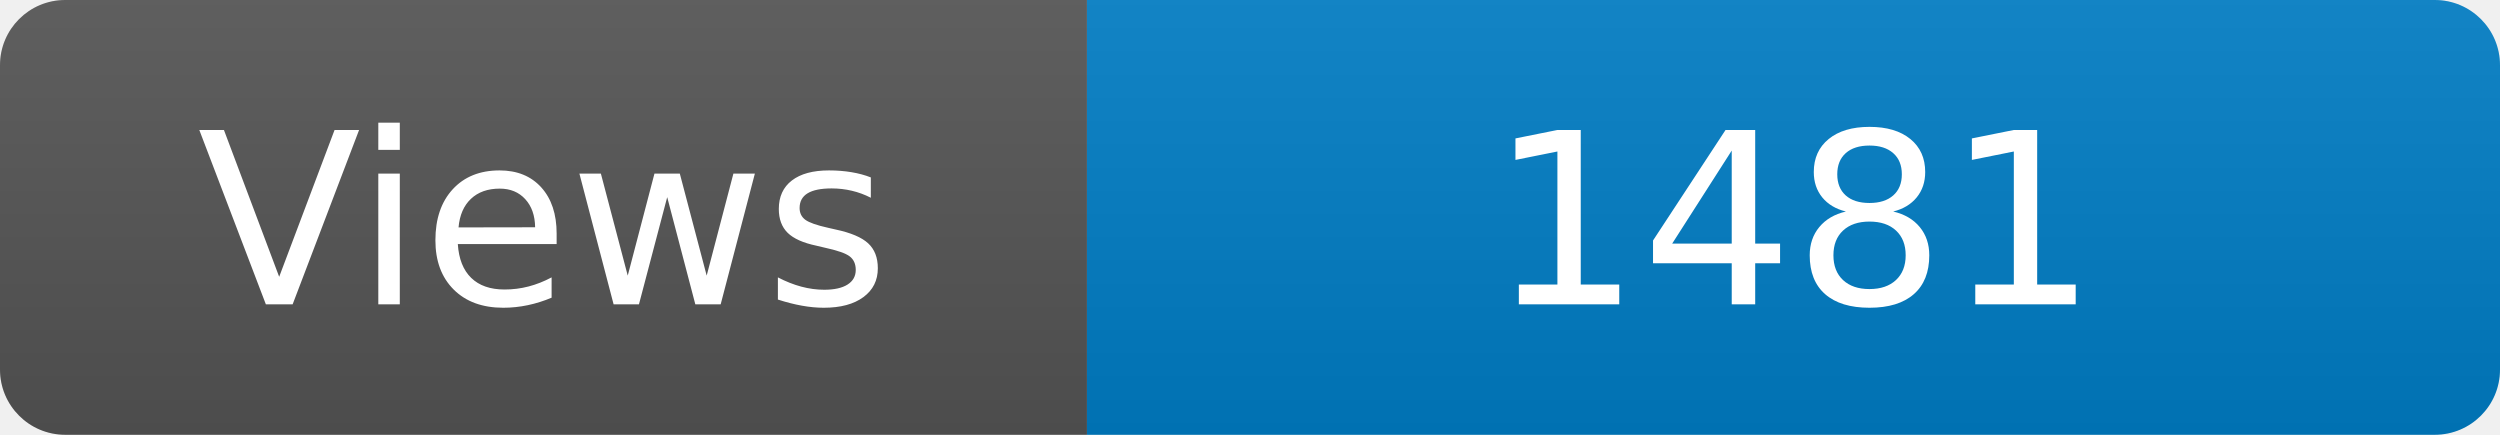
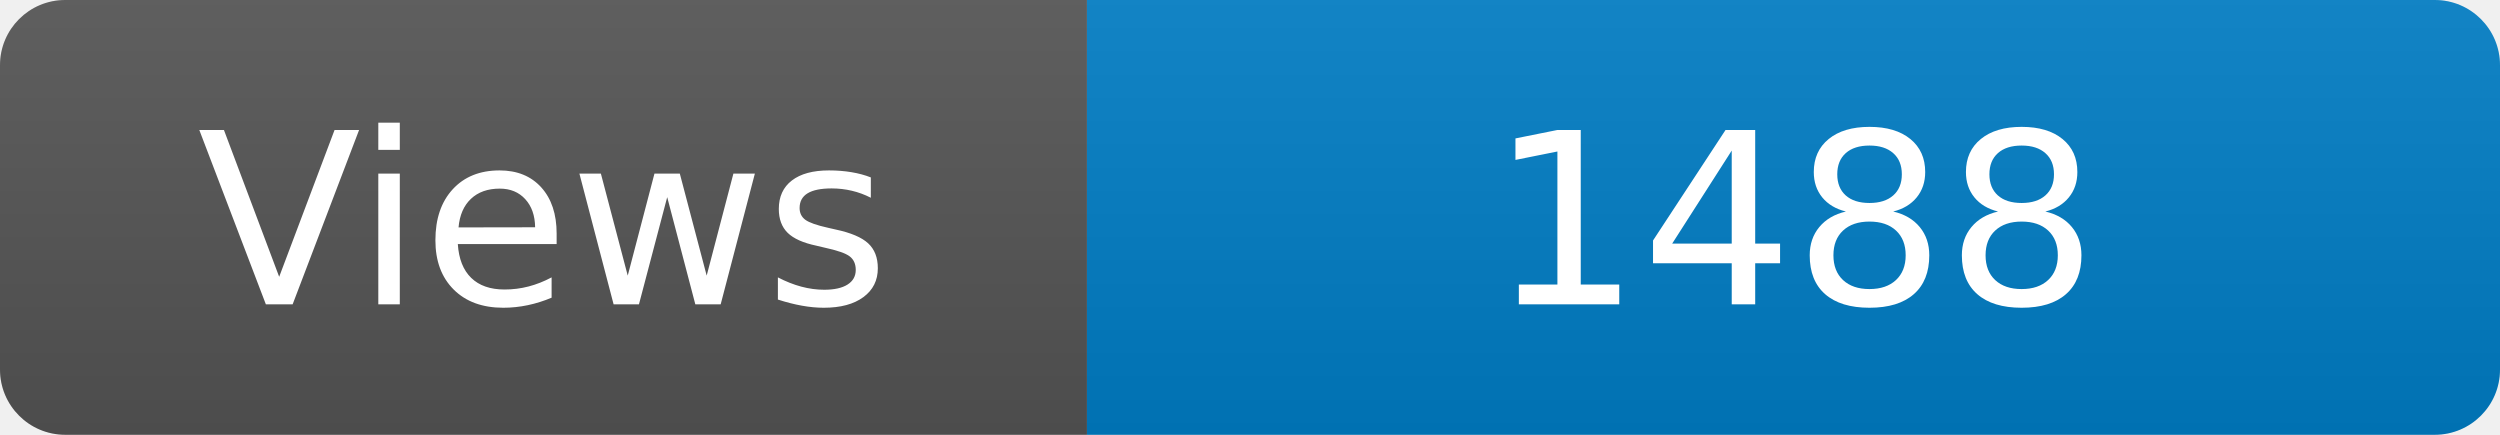
<svg xmlns="http://www.w3.org/2000/svg" width="115" height="20" role="img" aria-label="Maintained?: yes">
  <linearGradient id="s" x2="0" y2="100%">
    <stop offset="0" stop-color="#bbb" stop-opacity=".1" />
    <stop offset="1" stop-opacity=".1" />
  </linearGradient>
  <clipPath id="r">
    <rect width="115" height="20" rx="3" fill="#fff" />
  </clipPath>
  <g clip-path="url(#r)">
    <rect width="50" height="20" fill="#555" />
    <rect x="50" width="160" height="20" fill="#007ec6" />
    <rect width="115" height="20" fill="url(#s)" />
  </g>
  <g fill="#fff" text-anchor="middle" font-family="Verdana,Geneva,DejaVu Sans,sans-serif" font-size="110">
    <text x="250" y="140" transform="scale(.1)" fill="#fff">Views</text>
-     <text x="825" y="140" transform="scale(.1)" fill="#fff">1481</text>
+     <text x="825" y="140" transform="scale(.1)" fill="#fff">1488</text>
  </g>
</svg>
